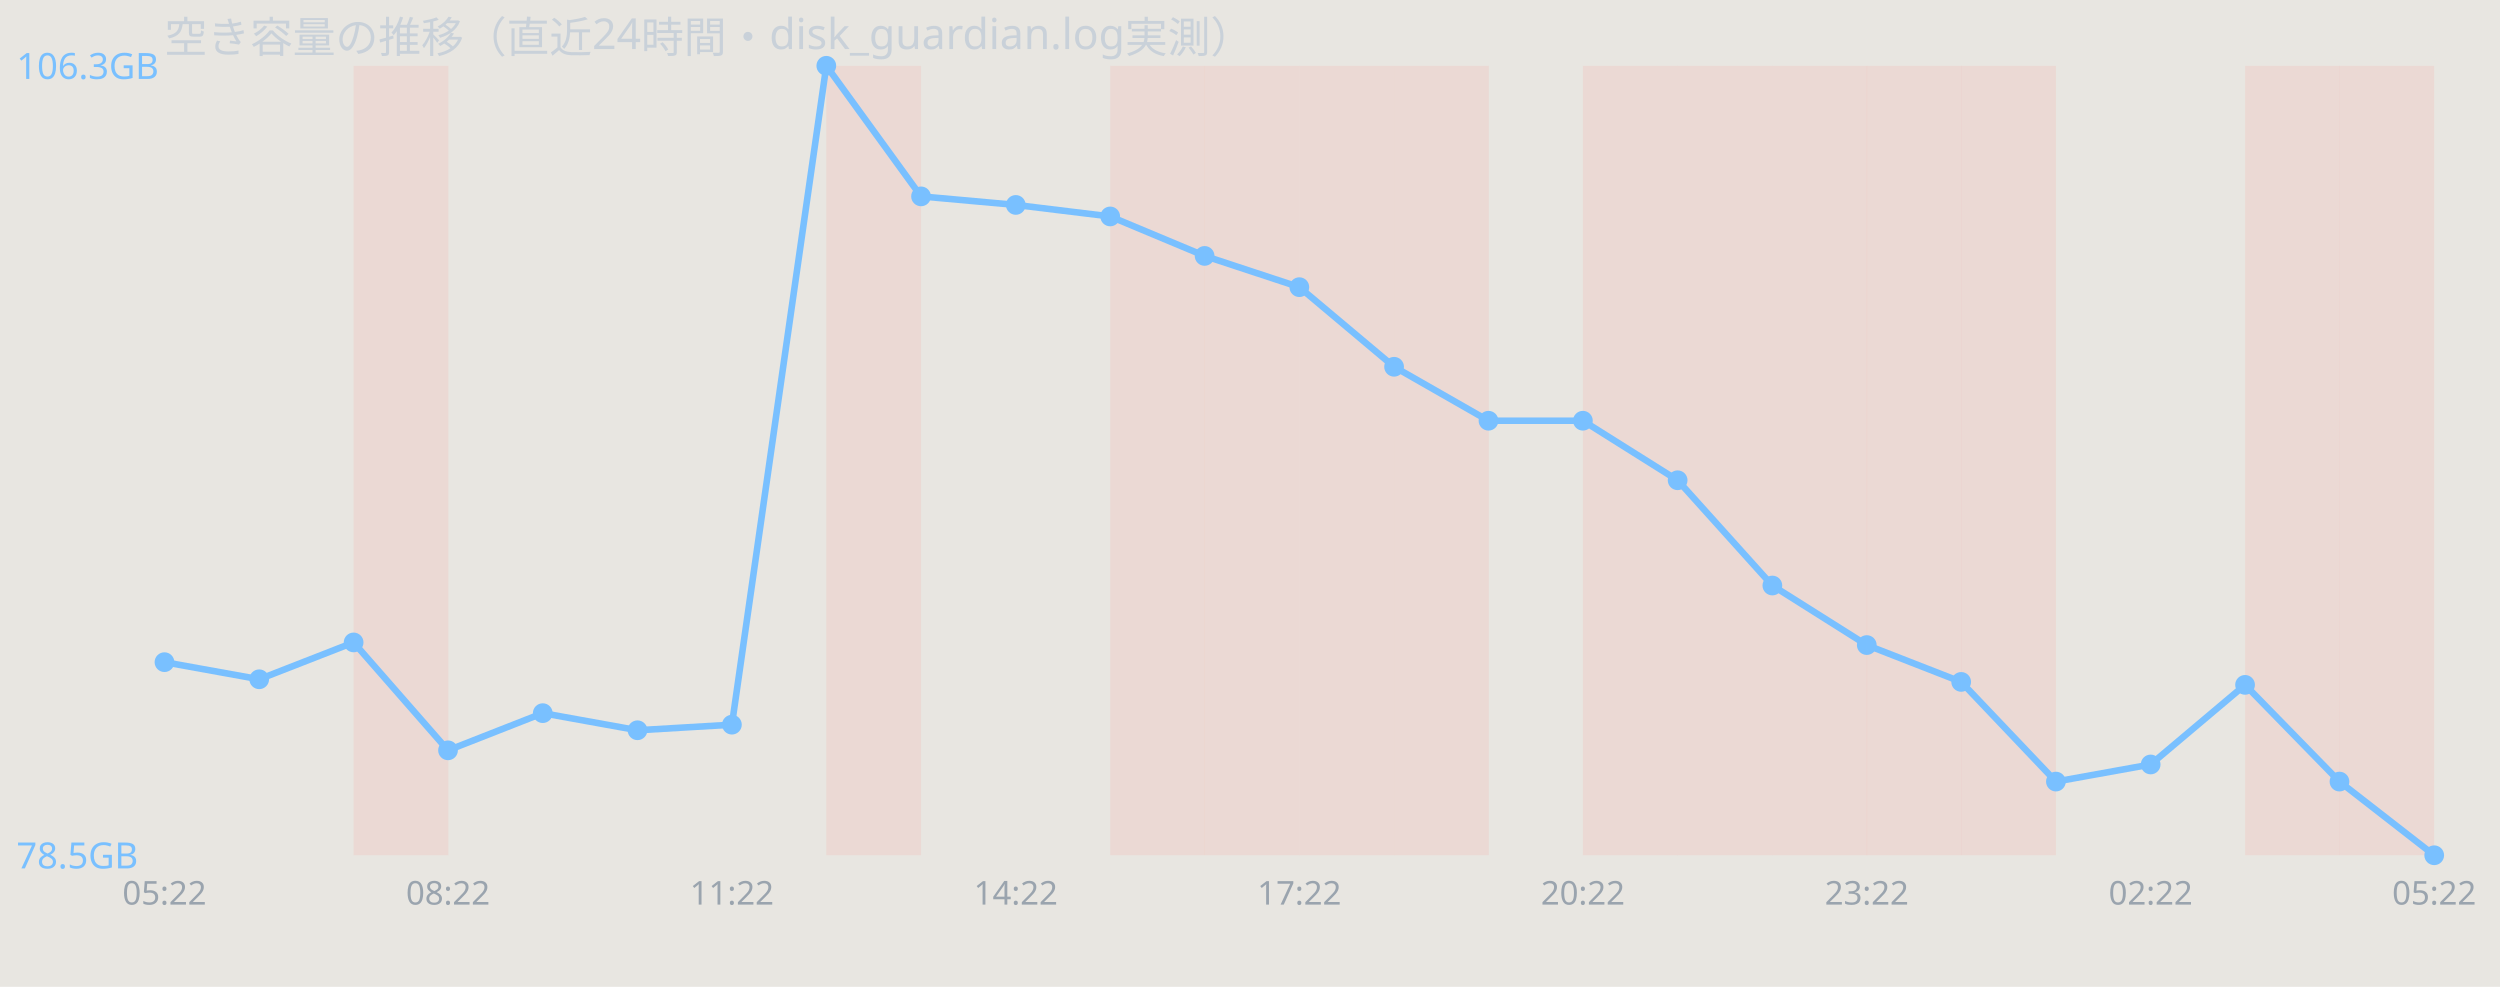
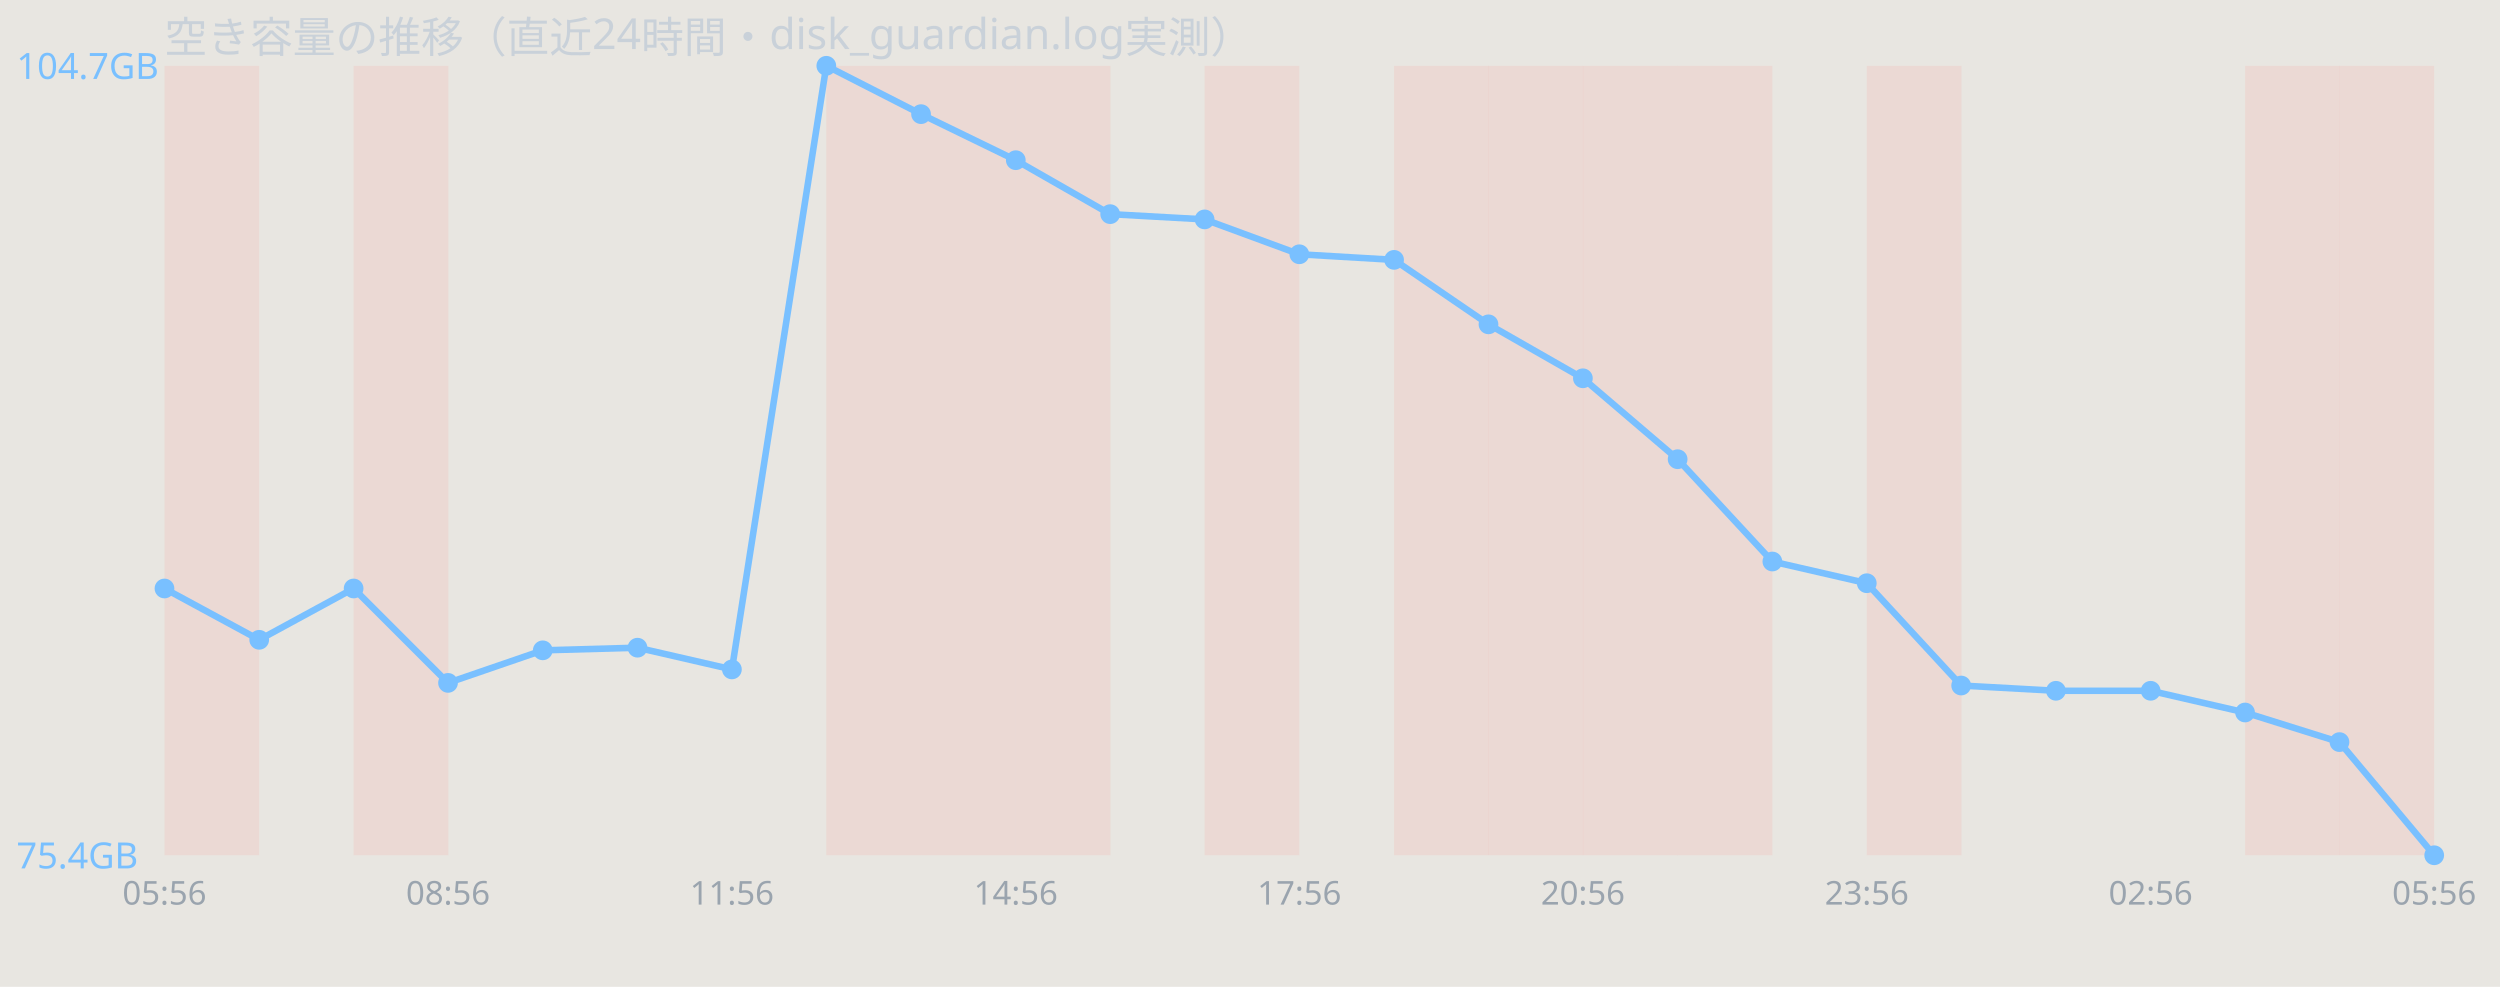
<svg xmlns="http://www.w3.org/2000/svg" width="760" height="300" viewBox="0 0 760 300" font-family="sans-serif">
  <rect width="760" height="300" fill="#e8e6e1" />
  <text x="50" y="16" font-size="13" fill="#c9d1d9">空き容量の推移（直近24時間・disk_guardian.log実測）</text>
+   <rect x="50.0" y="20" width="28.8" height="240" fill="#ff7b72" opacity="0.12" />
  <rect x="107.5" y="20" width="28.8" height="240" fill="#ff7b72" opacity="0.12" />
  <rect x="251.2" y="20" width="28.8" height="240" fill="#ff7b72" opacity="0.12" />
-   <rect x="337.5" y="20" width="28.8" height="240" fill="#ff7b72" opacity="0.12" />
+   <rect x="280.0" y="20" width="28.8" height="240" fill="#ff7b72" opacity="0.12" />
+   <rect x="308.8" y="20" width="28.8" height="240" fill="#ff7b72" opacity="0.12" />
  <rect x="366.2" y="20" width="28.8" height="240" fill="#ff7b72" opacity="0.12" />
-   <rect x="395.0" y="20" width="28.8" height="240" fill="#ff7b72" opacity="0.12" />
  <rect x="423.8" y="20" width="28.8" height="240" fill="#ff7b72" opacity="0.12" />
+   <rect x="452.5" y="20" width="28.8" height="240" fill="#ff7b72" opacity="0.12" />
  <rect x="481.2" y="20" width="28.8" height="240" fill="#ff7b72" opacity="0.12" />
  <rect x="510.0" y="20" width="28.8" height="240" fill="#ff7b72" opacity="0.12" />
-   <rect x="538.8" y="20" width="28.8" height="240" fill="#ff7b72" opacity="0.12" />
  <rect x="567.5" y="20" width="28.8" height="240" fill="#ff7b72" opacity="0.12" />
-   <rect x="596.2" y="20" width="28.8" height="240" fill="#ff7b72" opacity="0.12" />
  <rect x="682.5" y="20" width="28.8" height="240" fill="#ff7b72" opacity="0.12" />
  <rect x="711.2" y="20" width="28.8" height="240" fill="#ff7b72" opacity="0.12" />
-   <polyline points="50.0,201.3 78.8,206.5 107.5,195.3 136.2,228.1 165.0,216.8 193.8,222.0 222.5,220.3 251.2,20.0 280.0,59.7 308.8,62.3 337.5,65.8 366.2,77.8 395.0,87.3 423.8,111.5 452.5,127.9 481.2,127.9 510.0,146.0 538.8,178.0 567.5,196.1 596.2,207.3 625.0,237.6 653.8,232.4 682.5,208.2 711.2,237.6 740.0,260.0" fill="none" stroke="#79c0ff" stroke-width="2" />
-   <circle cx="50.0" cy="201.3" r="3" fill="#79c0ff" />
-   <circle cx="78.8" cy="206.5" r="3" fill="#79c0ff" />
-   <circle cx="107.5" cy="195.3" r="3" fill="#79c0ff" />
-   <circle cx="136.2" cy="228.1" r="3" fill="#79c0ff" />
-   <circle cx="165.0" cy="216.8" r="3" fill="#79c0ff" />
-   <circle cx="193.8" cy="222.0" r="3" fill="#79c0ff" />
-   <circle cx="222.5" cy="220.3" r="3" fill="#79c0ff" />
+   <polyline points="50.0,178.9 78.8,194.5 107.5,178.9 136.2,207.6 165.0,197.7 193.8,196.9 222.5,203.5 251.2,20.0 280.0,34.7 308.8,48.7 337.5,65.1 366.2,66.7 395.0,77.3 423.8,79.0 452.5,98.6 481.2,115.0 510.0,139.6 538.8,170.7 567.5,177.3 596.2,208.4 625.0,210.0 653.8,210.0 682.5,216.6 711.2,225.6 740.0,260.0" fill="none" stroke="#79c0ff" stroke-width="2" />
+   <circle cx="50.0" cy="178.9" r="3" fill="#79c0ff" />
+   <circle cx="78.8" cy="194.5" r="3" fill="#79c0ff" />
+   <circle cx="107.5" cy="178.9" r="3" fill="#79c0ff" />
+   <circle cx="136.2" cy="207.6" r="3" fill="#79c0ff" />
+   <circle cx="165.0" cy="197.7" r="3" fill="#79c0ff" />
+   <circle cx="193.8" cy="196.9" r="3" fill="#79c0ff" />
+   <circle cx="222.5" cy="203.5" r="3" fill="#79c0ff" />
  <circle cx="251.2" cy="20.0" r="3" fill="#79c0ff" />
-   <circle cx="280.0" cy="59.7" r="3" fill="#79c0ff" />
-   <circle cx="308.8" cy="62.3" r="3" fill="#79c0ff" />
-   <circle cx="337.5" cy="65.8" r="3" fill="#79c0ff" />
-   <circle cx="366.2" cy="77.8" r="3" fill="#79c0ff" />
-   <circle cx="395.0" cy="87.3" r="3" fill="#79c0ff" />
-   <circle cx="423.8" cy="111.5" r="3" fill="#79c0ff" />
-   <circle cx="452.5" cy="127.9" r="3" fill="#79c0ff" />
-   <circle cx="481.2" cy="127.9" r="3" fill="#79c0ff" />
-   <circle cx="510.0" cy="146.0" r="3" fill="#79c0ff" />
-   <circle cx="538.8" cy="178.0" r="3" fill="#79c0ff" />
-   <circle cx="567.5" cy="196.1" r="3" fill="#79c0ff" />
-   <circle cx="596.2" cy="207.3" r="3" fill="#79c0ff" />
-   <circle cx="625.0" cy="237.6" r="3" fill="#79c0ff" />
-   <circle cx="653.8" cy="232.4" r="3" fill="#79c0ff" />
-   <circle cx="682.5" cy="208.2" r="3" fill="#79c0ff" />
-   <circle cx="711.2" cy="237.6" r="3" fill="#79c0ff" />
+   <circle cx="280.0" cy="34.7" r="3" fill="#79c0ff" />
+   <circle cx="308.8" cy="48.7" r="3" fill="#79c0ff" />
+   <circle cx="337.5" cy="65.1" r="3" fill="#79c0ff" />
+   <circle cx="366.2" cy="66.7" r="3" fill="#79c0ff" />
+   <circle cx="395.0" cy="77.3" r="3" fill="#79c0ff" />
+   <circle cx="423.8" cy="79.0" r="3" fill="#79c0ff" />
+   <circle cx="452.5" cy="98.6" r="3" fill="#79c0ff" />
+   <circle cx="481.2" cy="115.0" r="3" fill="#79c0ff" />
+   <circle cx="510.0" cy="139.6" r="3" fill="#79c0ff" />
+   <circle cx="538.8" cy="170.7" r="3" fill="#79c0ff" />
+   <circle cx="567.5" cy="177.3" r="3" fill="#79c0ff" />
+   <circle cx="596.2" cy="208.4" r="3" fill="#79c0ff" />
+   <circle cx="625.0" cy="210.0" r="3" fill="#79c0ff" />
+   <circle cx="653.8" cy="210.0" r="3" fill="#79c0ff" />
+   <circle cx="682.5" cy="216.6" r="3" fill="#79c0ff" />
+   <circle cx="711.2" cy="225.6" r="3" fill="#79c0ff" />
  <circle cx="740.0" cy="260.0" r="3" fill="#79c0ff" />
-   <text x="5" y="24.0" font-size="11" fill="#79c0ff">106.3GB</text>
-   <text x="5" y="264.0" font-size="11" fill="#79c0ff">78.5GB</text>
-   <text x="50.0" y="275" font-size="10" fill="#9aa4ae" text-anchor="middle">05:22</text>
-   <text x="136.2" y="275" font-size="10" fill="#9aa4ae" text-anchor="middle">08:22</text>
-   <text x="222.5" y="275" font-size="10" fill="#9aa4ae" text-anchor="middle">11:22</text>
-   <text x="308.8" y="275" font-size="10" fill="#9aa4ae" text-anchor="middle">14:22</text>
-   <text x="395.0" y="275" font-size="10" fill="#9aa4ae" text-anchor="middle">17:22</text>
-   <text x="481.2" y="275" font-size="10" fill="#9aa4ae" text-anchor="middle">20:22</text>
-   <text x="567.5" y="275" font-size="10" fill="#9aa4ae" text-anchor="middle">23:22</text>
-   <text x="653.8" y="275" font-size="10" fill="#9aa4ae" text-anchor="middle">02:22</text>
-   <text x="740.0" y="275" font-size="10" fill="#9aa4ae" text-anchor="middle">05:22</text>
+   <text x="5" y="24.0" font-size="11" fill="#79c0ff">104.7GB</text>
+   <text x="5" y="264.0" font-size="11" fill="#79c0ff">75.4GB</text>
+   <text x="50.0" y="275" font-size="10" fill="#9aa4ae" text-anchor="middle">05:56</text>
+   <text x="136.2" y="275" font-size="10" fill="#9aa4ae" text-anchor="middle">08:56</text>
+   <text x="222.5" y="275" font-size="10" fill="#9aa4ae" text-anchor="middle">11:56</text>
+   <text x="308.8" y="275" font-size="10" fill="#9aa4ae" text-anchor="middle">14:56</text>
+   <text x="395.0" y="275" font-size="10" fill="#9aa4ae" text-anchor="middle">17:56</text>
+   <text x="481.2" y="275" font-size="10" fill="#9aa4ae" text-anchor="middle">20:56</text>
+   <text x="567.5" y="275" font-size="10" fill="#9aa4ae" text-anchor="middle">23:56</text>
+   <text x="653.8" y="275" font-size="10" fill="#9aa4ae" text-anchor="middle">02:56</text>
+   <text x="740.0" y="275" font-size="10" fill="#9aa4ae" text-anchor="middle">05:56</text>
</svg>
